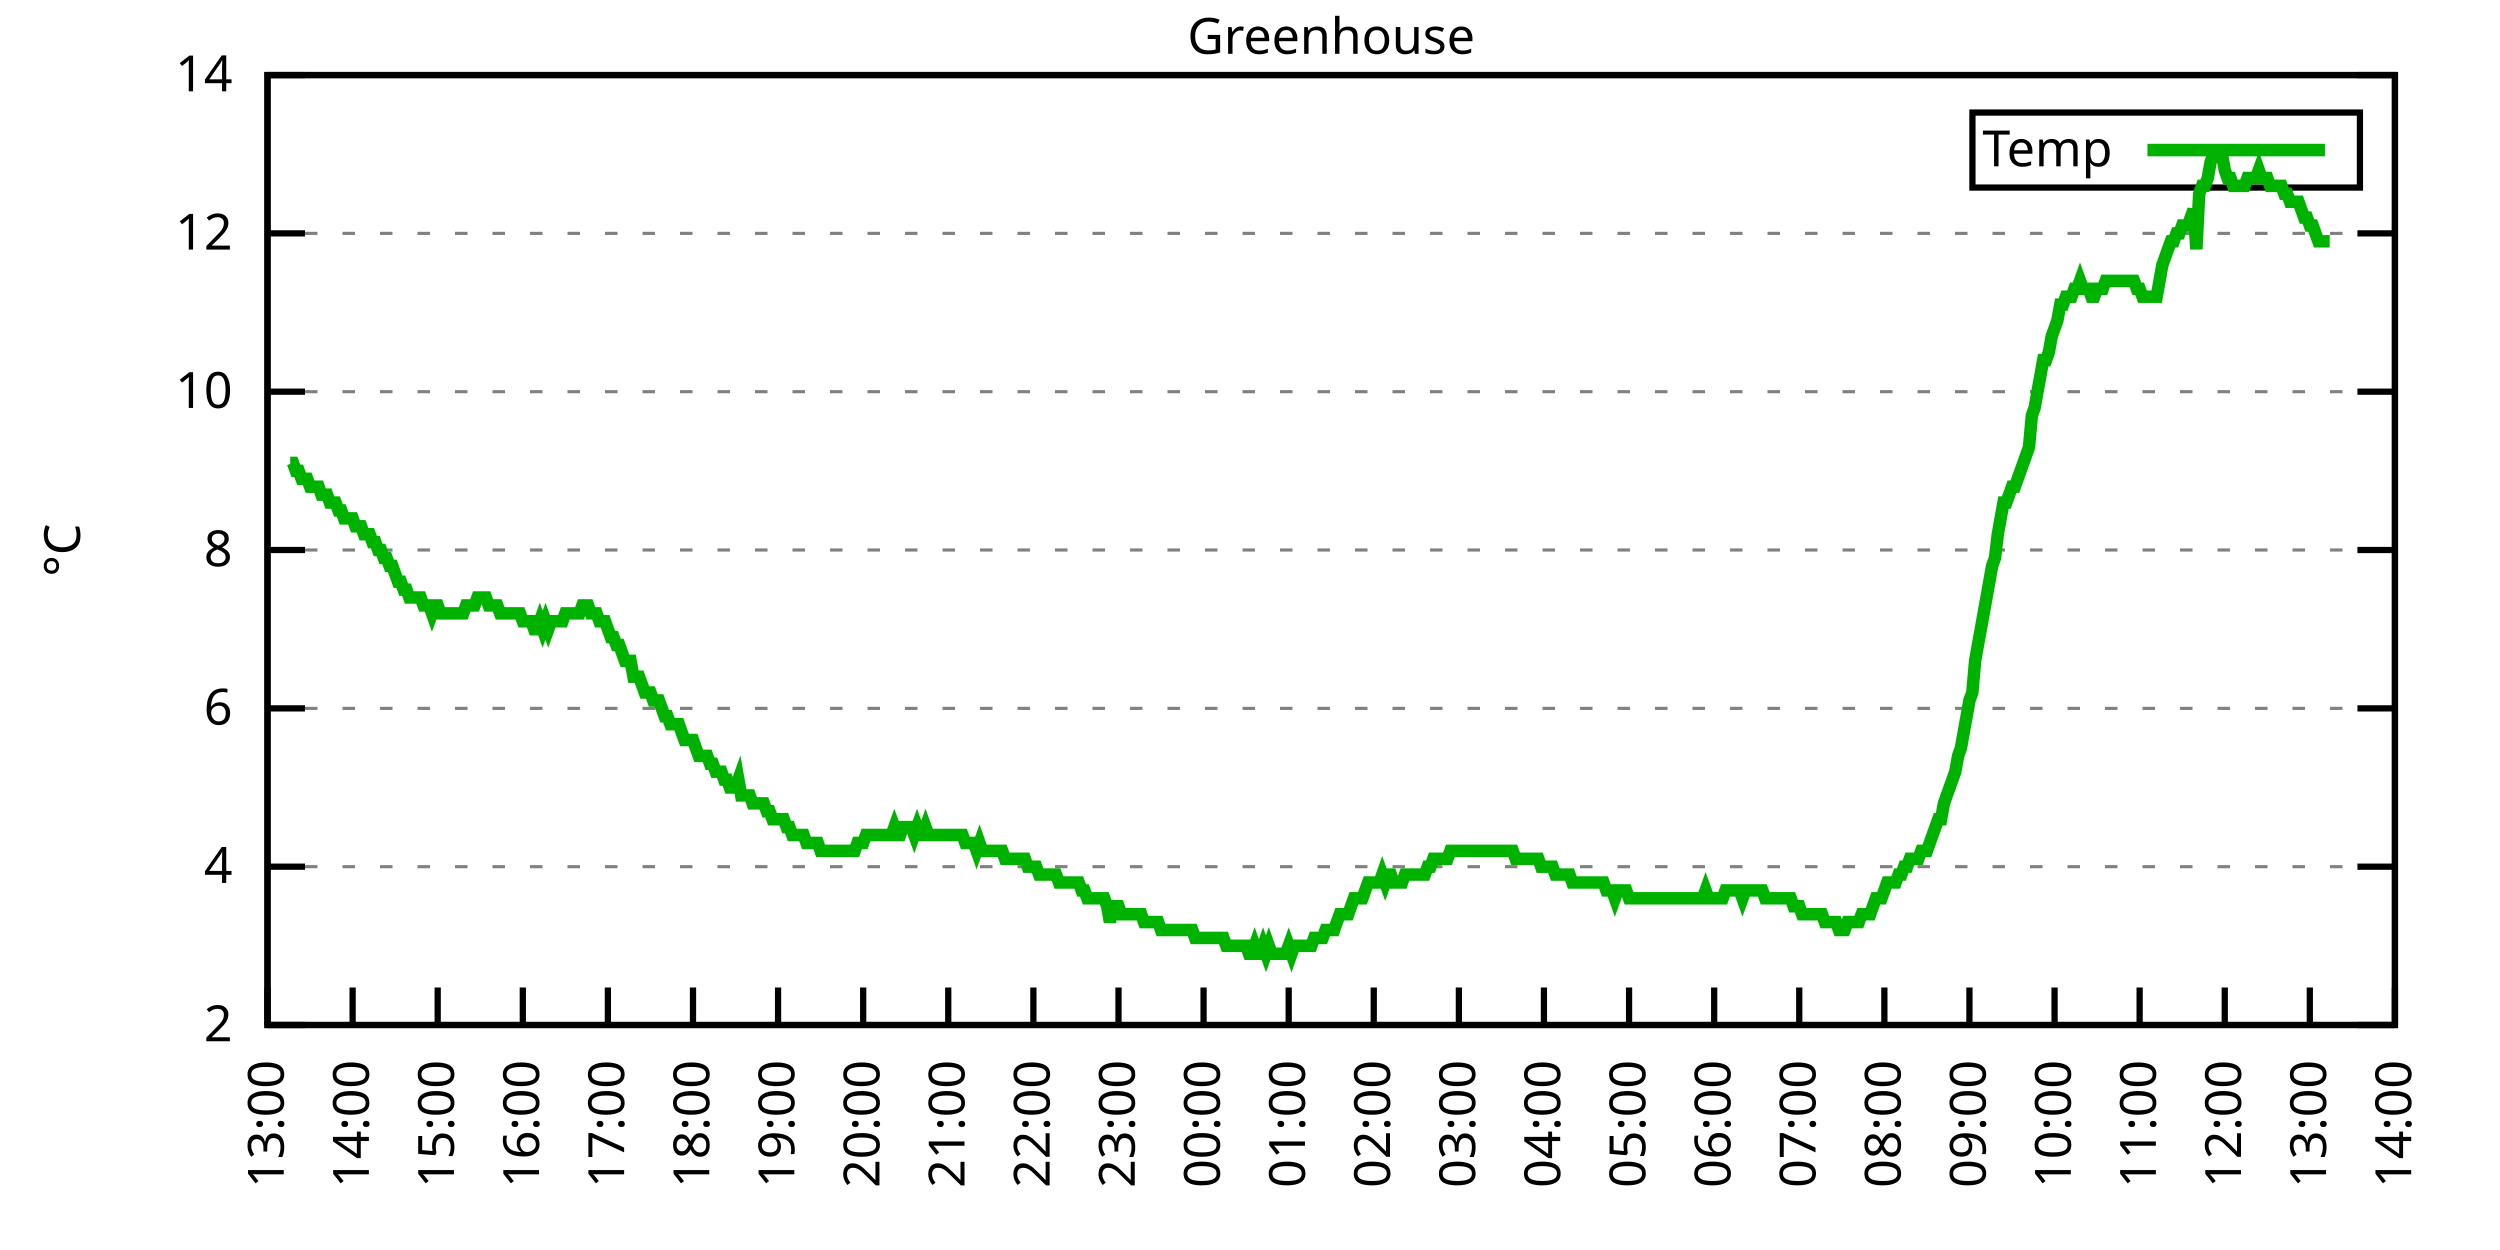
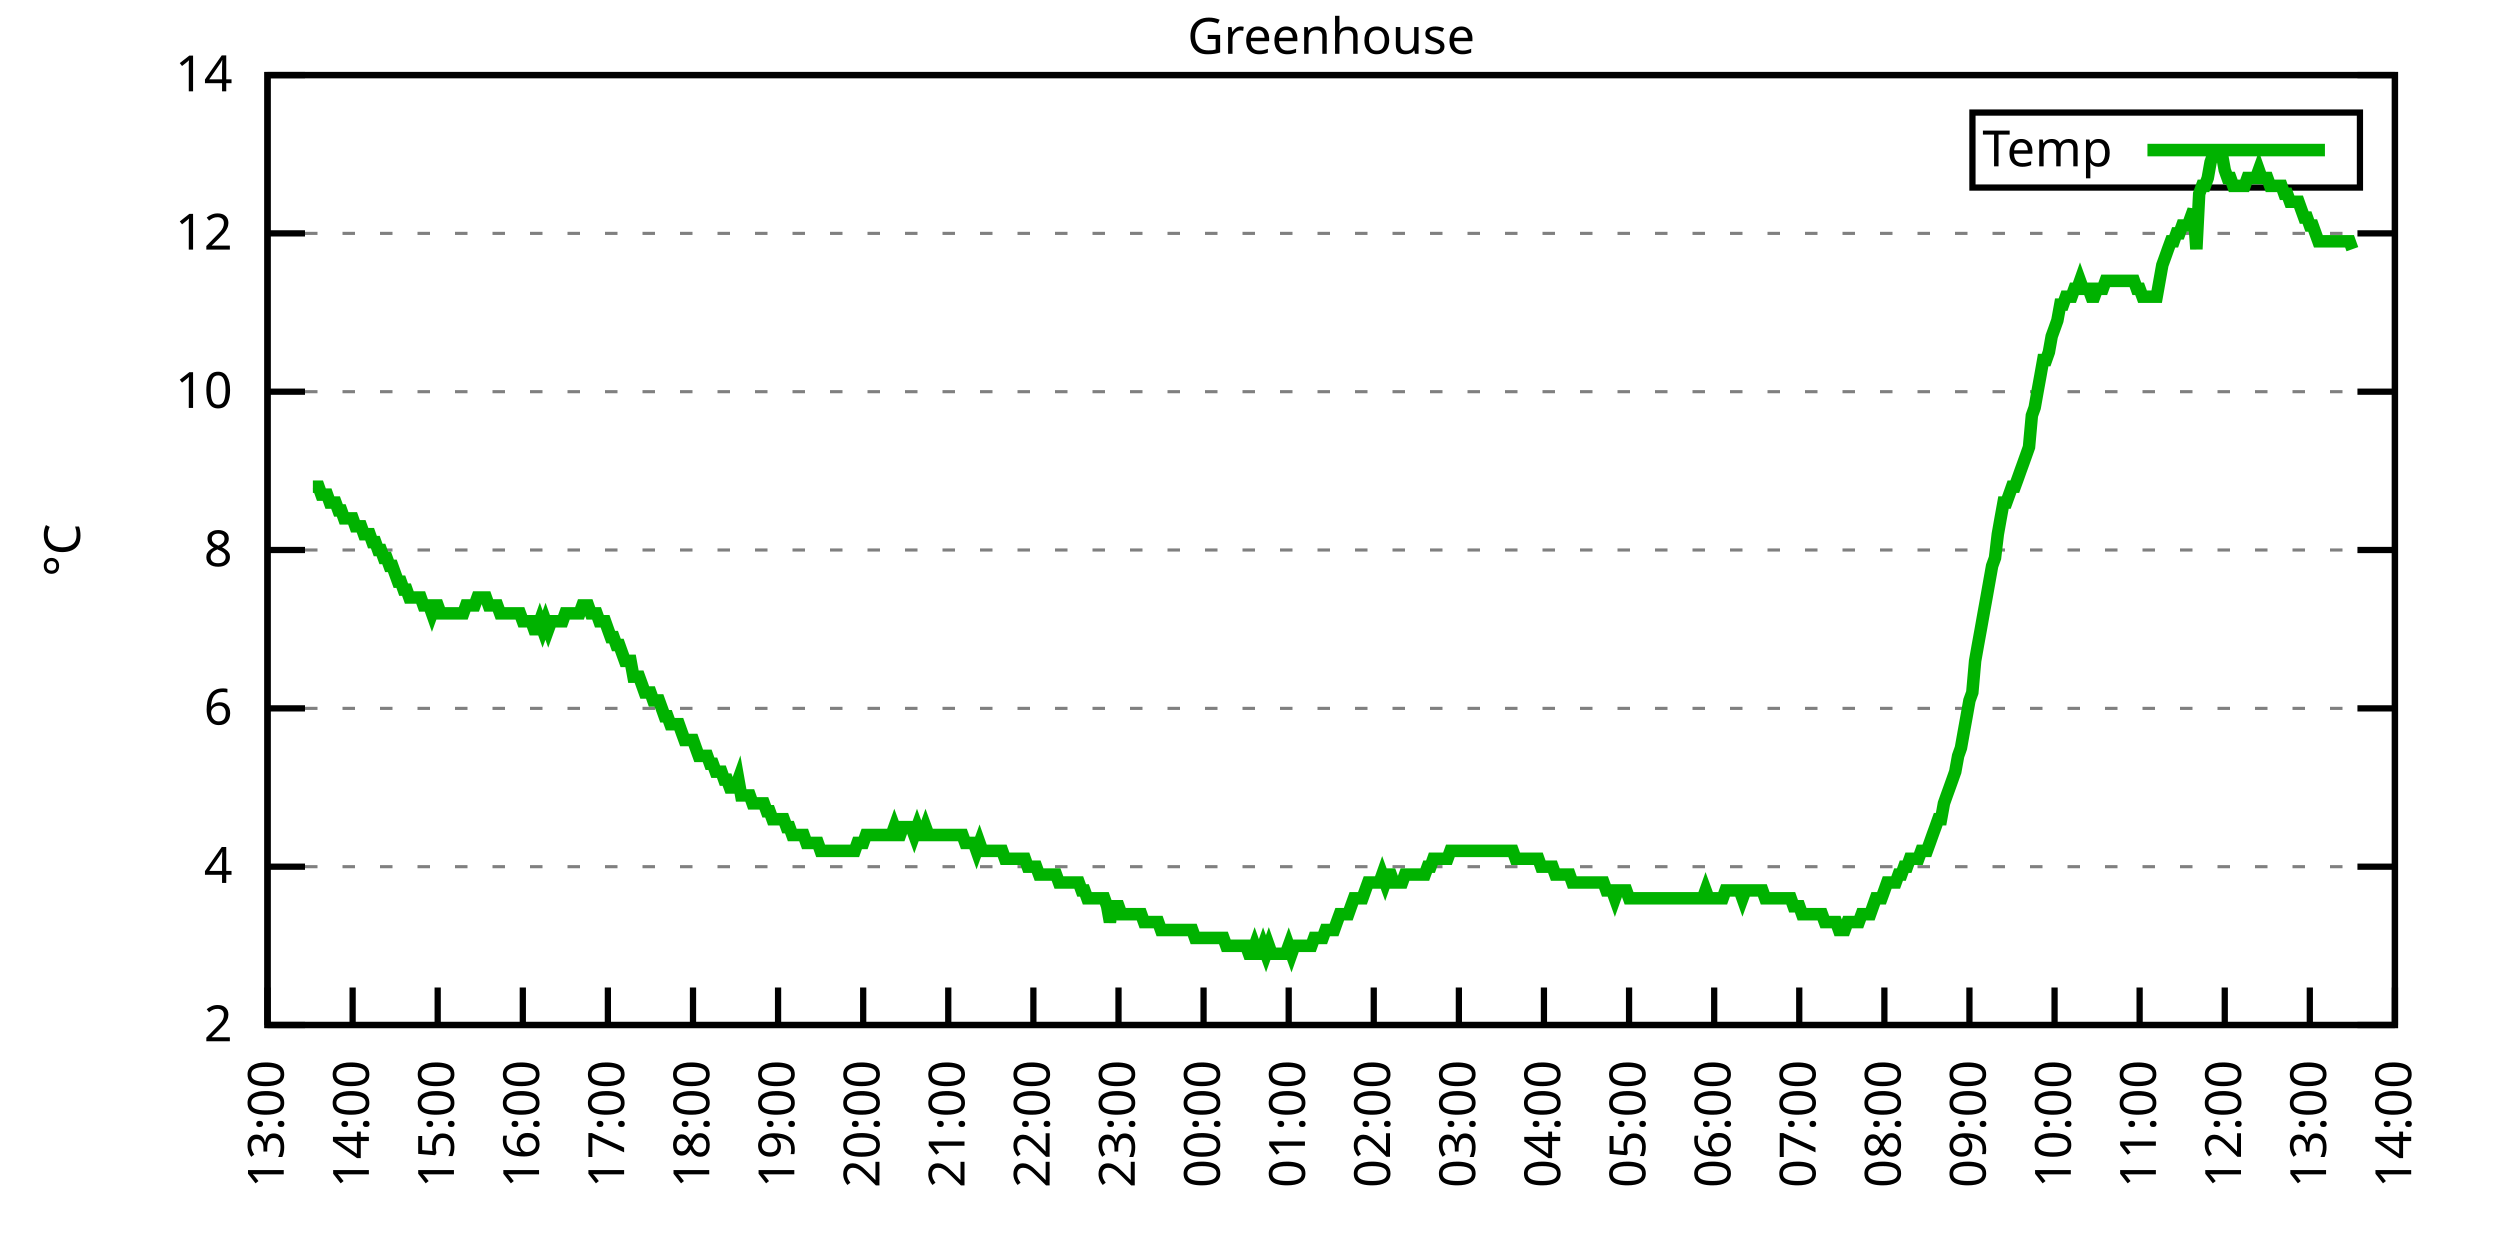
<svg xmlns="http://www.w3.org/2000/svg" xmlns:xlink="http://www.w3.org/1999/xlink" width="400" height="200" viewBox="0 0 400 200">
  <g id="gnuplot_canvas">
    <rect x="0" y="0" width="400" height="200" fill="none" />
    <defs>
      <circle id="gpDot" r="0.5" stroke-width="0.5" stroke="currentColor" />
      <path id="gpPt0" stroke-width="0.333" stroke="currentColor" d="M-1,0 h2 M0,-1 v2" />
      <path id="gpPt1" stroke-width="0.333" stroke="currentColor" d="M-1,-1 L1,1 M1,-1 L-1,1" />
      <path id="gpPt2" stroke-width="0.333" stroke="currentColor" d="M-1,0 L1,0 M0,-1 L0,1 M-1,-1 L1,1 M-1,1 L1,-1" />
      <rect id="gpPt3" stroke-width="0.333" stroke="currentColor" x="-1" y="-1" width="2" height="2" />
      <rect id="gpPt4" stroke-width="0.333" stroke="currentColor" fill="currentColor" x="-1" y="-1" width="2" height="2" />
      <circle id="gpPt5" stroke-width="0.333" stroke="currentColor" cx="0" cy="0" r="1" />
      <use xlink:href="#gpPt5" id="gpPt6" fill="currentColor" stroke="none" />
      <path id="gpPt7" stroke-width="0.333" stroke="currentColor" d="M0,-1.33 L-1.33,0.67 L1.33,0.67 z" />
      <use xlink:href="#gpPt7" id="gpPt8" fill="currentColor" stroke="none" />
      <use xlink:href="#gpPt7" id="gpPt9" stroke="currentColor" transform="rotate(180)" />
      <use xlink:href="#gpPt9" id="gpPt10" fill="currentColor" stroke="none" />
      <use xlink:href="#gpPt3" id="gpPt11" stroke="currentColor" transform="rotate(45)" />
      <use xlink:href="#gpPt11" id="gpPt12" fill="currentColor" stroke="none" />
      <path id="gpPt13" stroke-width="0.333" stroke="currentColor" d="M0,1.330 L1.265,0.411 L0.782,-1.067 L-0.782,-1.076 L-1.265,0.411 z" />
      <use xlink:href="#gpPt13" id="gpPt14" fill="currentColor" stroke="none" />
      <filter id="textbox" filterUnits="objectBoundingBox" x="0" y="0" height="1" width="1">
        <feFlood flood-color="white" flood-opacity="1" result="bgnd" />
        <feComposite in="SourceGraphic" in2="bgnd" operator="atop" />
      </filter>
      <filter id="greybox" filterUnits="objectBoundingBox" x="0" y="0" height="1" width="1">
        <feFlood flood-color="lightgrey" flood-opacity="1" result="grey" />
        <feComposite in="SourceGraphic" in2="grey" operator="atop" />
      </filter>
    </defs>
    <g fill="none" color="white" stroke="currentColor" stroke-width="1.00" stroke-linecap="butt" stroke-linejoin="miter">
</g>
    <g fill="none" color="black" stroke="currentColor" stroke-width="1.00" stroke-linecap="butt" stroke-linejoin="miter">
      <g stroke="none" shape-rendering="crispEdges">
        <polygon fill="rgb(255, 255, 255)" points="42.80,164.00 383.18,164.00 383.18,12.02 42.80,12.02 " />
      </g>
    </g>
    <g fill="none" color="black" stroke="currentColor" stroke-width="1.00" stroke-linecap="butt" stroke-linejoin="miter">
</g>
    <g fill="none" color="black" stroke="black" stroke-width="0.50" stroke-linecap="butt" stroke-linejoin="miter">
</g>
    <g fill="none" color="gray" stroke="currentColor" stroke-width="0.50" stroke-linecap="butt" stroke-linejoin="miter">
      <path stroke="gray" stroke-dasharray="2,4" class="gridline" d="M42.80,164.00 L383.19,164.00  " />
    </g>
    <g fill="none" color="gray" stroke="gray" stroke-width="1.00" stroke-linecap="butt" stroke-linejoin="miter">
</g>
    <g fill="none" color="black" stroke="currentColor" stroke-width="1.00" stroke-linecap="butt" stroke-linejoin="miter">
      <path stroke="black" d="M42.80,164.00 L48.80,164.00 M383.19,164.00 L377.19,164.00  " />
      <g transform="translate(37.20,166.60)" stroke="none" fill="black" font-family="Sans" font-size="8.00" text-anchor="end">
        <text>
          <tspan font-family="Sans"> 2</tspan>
        </text>
      </g>
    </g>
    <g fill="none" color="black" stroke="currentColor" stroke-width="1.00" stroke-linecap="butt" stroke-linejoin="miter">
</g>
    <g fill="none" color="black" stroke="black" stroke-width="0.50" stroke-linecap="butt" stroke-linejoin="miter">
</g>
    <g fill="none" color="gray" stroke="currentColor" stroke-width="0.50" stroke-linecap="butt" stroke-linejoin="miter">
      <path stroke="gray" stroke-dasharray="2,4" class="gridline" d="M42.80,138.67 L383.19,138.67  " />
    </g>
    <g fill="none" color="gray" stroke="gray" stroke-width="1.00" stroke-linecap="butt" stroke-linejoin="miter">
</g>
    <g fill="none" color="black" stroke="currentColor" stroke-width="1.00" stroke-linecap="butt" stroke-linejoin="miter">
      <path stroke="black" d="M42.80,138.67 L48.80,138.67 M383.19,138.67 L377.19,138.67  " />
      <g transform="translate(37.20,141.27)" stroke="none" fill="black" font-family="Sans" font-size="8.00" text-anchor="end">
        <text>
          <tspan font-family="Sans"> 4</tspan>
        </text>
      </g>
    </g>
    <g fill="none" color="black" stroke="currentColor" stroke-width="1.00" stroke-linecap="butt" stroke-linejoin="miter">
</g>
    <g fill="none" color="black" stroke="black" stroke-width="0.50" stroke-linecap="butt" stroke-linejoin="miter">
</g>
    <g fill="none" color="gray" stroke="currentColor" stroke-width="0.50" stroke-linecap="butt" stroke-linejoin="miter">
      <path stroke="gray" stroke-dasharray="2,4" class="gridline" d="M42.80,113.34 L383.19,113.34  " />
    </g>
    <g fill="none" color="gray" stroke="gray" stroke-width="1.00" stroke-linecap="butt" stroke-linejoin="miter">
</g>
    <g fill="none" color="black" stroke="currentColor" stroke-width="1.00" stroke-linecap="butt" stroke-linejoin="miter">
      <path stroke="black" d="M42.80,113.34 L48.80,113.34 M383.19,113.34 L377.19,113.34  " />
      <g transform="translate(37.20,115.94)" stroke="none" fill="black" font-family="Sans" font-size="8.00" text-anchor="end">
        <text>
          <tspan font-family="Sans"> 6</tspan>
        </text>
      </g>
    </g>
    <g fill="none" color="black" stroke="currentColor" stroke-width="1.00" stroke-linecap="butt" stroke-linejoin="miter">
</g>
    <g fill="none" color="black" stroke="black" stroke-width="0.50" stroke-linecap="butt" stroke-linejoin="miter">
</g>
    <g fill="none" color="gray" stroke="currentColor" stroke-width="0.50" stroke-linecap="butt" stroke-linejoin="miter">
      <path stroke="gray" stroke-dasharray="2,4" class="gridline" d="M42.80,88.00 L383.19,88.00  " />
    </g>
    <g fill="none" color="gray" stroke="gray" stroke-width="1.00" stroke-linecap="butt" stroke-linejoin="miter">
</g>
    <g fill="none" color="black" stroke="currentColor" stroke-width="1.00" stroke-linecap="butt" stroke-linejoin="miter">
      <path stroke="black" d="M42.80,88.00 L48.80,88.00 M383.19,88.00 L377.19,88.00  " />
      <g transform="translate(37.20,90.60)" stroke="none" fill="black" font-family="Sans" font-size="8.00" text-anchor="end">
        <text>
          <tspan font-family="Sans"> 8</tspan>
        </text>
      </g>
    </g>
    <g fill="none" color="black" stroke="currentColor" stroke-width="1.00" stroke-linecap="butt" stroke-linejoin="miter">
</g>
    <g fill="none" color="black" stroke="black" stroke-width="0.50" stroke-linecap="butt" stroke-linejoin="miter">
</g>
    <g fill="none" color="gray" stroke="currentColor" stroke-width="0.50" stroke-linecap="butt" stroke-linejoin="miter">
      <path stroke="gray" stroke-dasharray="2,4" class="gridline" d="M42.80,62.67 L383.19,62.67  " />
    </g>
    <g fill="none" color="gray" stroke="gray" stroke-width="1.00" stroke-linecap="butt" stroke-linejoin="miter">
</g>
    <g fill="none" color="black" stroke="currentColor" stroke-width="1.00" stroke-linecap="butt" stroke-linejoin="miter">
      <path stroke="black" d="M42.80,62.67 L48.80,62.67 M383.19,62.67 L377.19,62.67  " />
      <g transform="translate(37.20,65.27)" stroke="none" fill="black" font-family="Sans" font-size="8.00" text-anchor="end">
        <text>
          <tspan font-family="Sans"> 10</tspan>
        </text>
      </g>
    </g>
    <g fill="none" color="black" stroke="currentColor" stroke-width="1.00" stroke-linecap="butt" stroke-linejoin="miter">
</g>
    <g fill="none" color="black" stroke="black" stroke-width="0.50" stroke-linecap="butt" stroke-linejoin="miter">
</g>
    <g fill="none" color="gray" stroke="currentColor" stroke-width="0.50" stroke-linecap="butt" stroke-linejoin="miter">
      <path stroke="gray" stroke-dasharray="2,4" class="gridline" d="M42.80,37.34 L383.19,37.34  " />
    </g>
    <g fill="none" color="gray" stroke="gray" stroke-width="1.00" stroke-linecap="butt" stroke-linejoin="miter">
</g>
    <g fill="none" color="black" stroke="currentColor" stroke-width="1.00" stroke-linecap="butt" stroke-linejoin="miter">
      <path stroke="black" d="M42.80,37.34 L48.80,37.34 M383.19,37.34 L377.19,37.34  " />
      <g transform="translate(37.20,39.94)" stroke="none" fill="black" font-family="Sans" font-size="8.00" text-anchor="end">
        <text>
          <tspan font-family="Sans"> 12</tspan>
        </text>
      </g>
    </g>
    <g fill="none" color="black" stroke="currentColor" stroke-width="1.00" stroke-linecap="butt" stroke-linejoin="miter">
</g>
    <g fill="none" color="black" stroke="black" stroke-width="0.50" stroke-linecap="butt" stroke-linejoin="miter">
</g>
    <g fill="none" color="gray" stroke="currentColor" stroke-width="0.50" stroke-linecap="butt" stroke-linejoin="miter">
      <path stroke="gray" stroke-dasharray="2,4" class="gridline" d="M42.80,12.01 L383.19,12.01  " />
    </g>
    <g fill="none" color="gray" stroke="gray" stroke-width="1.00" stroke-linecap="butt" stroke-linejoin="miter">
</g>
    <g fill="none" color="black" stroke="currentColor" stroke-width="1.00" stroke-linecap="butt" stroke-linejoin="miter">
      <path stroke="black" d="M42.80,12.01 L48.80,12.01 M383.19,12.01 L377.19,12.01  " />
      <g transform="translate(37.20,14.61)" stroke="none" fill="black" font-family="Sans" font-size="8.00" text-anchor="end">
        <text>
          <tspan font-family="Sans"> 14</tspan>
        </text>
      </g>
    </g>
    <g fill="none" color="black" stroke="currentColor" stroke-width="1.00" stroke-linecap="butt" stroke-linejoin="miter">
      <path stroke="black" d="M42.80,164.00 L42.80,158.00  " />
      <g transform="translate(45.40,169.60) rotate(270.00)" stroke="none" fill="black" font-family="Sans" font-size="8.00" text-anchor="end">
        <text>
          <tspan font-family="Sans">13:00</tspan>
        </text>
      </g>
    </g>
    <g fill="none" color="black" stroke="currentColor" stroke-width="1.00" stroke-linecap="butt" stroke-linejoin="miter">
      <path stroke="black" d="M56.42,164.00 L56.42,158.00  " />
      <g transform="translate(59.02,169.60) rotate(270.00)" stroke="none" fill="black" font-family="Sans" font-size="8.00" text-anchor="end">
        <text>
          <tspan font-family="Sans">14:00</tspan>
        </text>
      </g>
    </g>
    <g fill="none" color="black" stroke="currentColor" stroke-width="1.00" stroke-linecap="butt" stroke-linejoin="miter">
      <path stroke="black" d="M70.03,164.00 L70.03,158.00  " />
      <g transform="translate(72.63,169.60) rotate(270.00)" stroke="none" fill="black" font-family="Sans" font-size="8.00" text-anchor="end">
        <text>
          <tspan font-family="Sans">15:00</tspan>
        </text>
      </g>
    </g>
    <g fill="none" color="black" stroke="currentColor" stroke-width="1.00" stroke-linecap="butt" stroke-linejoin="miter">
      <path stroke="black" d="M83.65,164.00 L83.65,158.00  " />
      <g transform="translate(86.25,169.60) rotate(270.00)" stroke="none" fill="black" font-family="Sans" font-size="8.00" text-anchor="end">
        <text>
          <tspan font-family="Sans">16:00</tspan>
        </text>
      </g>
    </g>
    <g fill="none" color="black" stroke="currentColor" stroke-width="1.00" stroke-linecap="butt" stroke-linejoin="miter">
      <path stroke="black" d="M97.26,164.00 L97.26,158.00  " />
      <g transform="translate(99.86,169.60) rotate(270.00)" stroke="none" fill="black" font-family="Sans" font-size="8.00" text-anchor="end">
        <text>
          <tspan font-family="Sans">17:00</tspan>
        </text>
      </g>
    </g>
    <g fill="none" color="black" stroke="currentColor" stroke-width="1.00" stroke-linecap="butt" stroke-linejoin="miter">
      <path stroke="black" d="M110.88,164.00 L110.88,158.00  " />
      <g transform="translate(113.48,169.60) rotate(270.00)" stroke="none" fill="black" font-family="Sans" font-size="8.00" text-anchor="end">
        <text>
          <tspan font-family="Sans">18:00</tspan>
        </text>
      </g>
    </g>
    <g fill="none" color="black" stroke="currentColor" stroke-width="1.00" stroke-linecap="butt" stroke-linejoin="miter">
      <path stroke="black" d="M124.49,164.00 L124.49,158.00  " />
      <g transform="translate(127.09,169.60) rotate(270.00)" stroke="none" fill="black" font-family="Sans" font-size="8.00" text-anchor="end">
        <text>
          <tspan font-family="Sans">19:00</tspan>
        </text>
      </g>
    </g>
    <g fill="none" color="black" stroke="currentColor" stroke-width="1.00" stroke-linecap="butt" stroke-linejoin="miter">
      <path stroke="black" d="M138.11,164.00 L138.11,158.00  " />
      <g transform="translate(140.71,169.60) rotate(270.00)" stroke="none" fill="black" font-family="Sans" font-size="8.00" text-anchor="end">
        <text>
          <tspan font-family="Sans">20:00</tspan>
        </text>
      </g>
    </g>
    <g fill="none" color="black" stroke="currentColor" stroke-width="1.00" stroke-linecap="butt" stroke-linejoin="miter">
      <path stroke="black" d="M151.72,164.00 L151.72,158.00  " />
      <g transform="translate(154.32,169.60) rotate(270.00)" stroke="none" fill="black" font-family="Sans" font-size="8.00" text-anchor="end">
        <text>
          <tspan font-family="Sans">21:00</tspan>
        </text>
      </g>
    </g>
    <g fill="none" color="black" stroke="currentColor" stroke-width="1.00" stroke-linecap="butt" stroke-linejoin="miter">
      <path stroke="black" d="M165.34,164.00 L165.34,158.00  " />
      <g transform="translate(167.94,169.60) rotate(270.00)" stroke="none" fill="black" font-family="Sans" font-size="8.00" text-anchor="end">
        <text>
          <tspan font-family="Sans">22:00</tspan>
        </text>
      </g>
    </g>
    <g fill="none" color="black" stroke="currentColor" stroke-width="1.00" stroke-linecap="butt" stroke-linejoin="miter">
      <path stroke="black" d="M178.96,164.00 L178.96,158.00  " />
      <g transform="translate(181.56,169.60) rotate(270.00)" stroke="none" fill="black" font-family="Sans" font-size="8.00" text-anchor="end">
        <text>
          <tspan font-family="Sans">23:00</tspan>
        </text>
      </g>
    </g>
    <g fill="none" color="black" stroke="currentColor" stroke-width="1.00" stroke-linecap="butt" stroke-linejoin="miter">
      <path stroke="black" d="M192.57,164.00 L192.57,158.00  " />
      <g transform="translate(195.17,169.60) rotate(270.00)" stroke="none" fill="black" font-family="Sans" font-size="8.00" text-anchor="end">
        <text>
          <tspan font-family="Sans">00:00</tspan>
        </text>
      </g>
    </g>
    <g fill="none" color="black" stroke="currentColor" stroke-width="1.00" stroke-linecap="butt" stroke-linejoin="miter">
      <path stroke="black" d="M206.19,164.00 L206.19,158.00  " />
      <g transform="translate(208.79,169.60) rotate(270.00)" stroke="none" fill="black" font-family="Sans" font-size="8.00" text-anchor="end">
        <text>
          <tspan font-family="Sans">01:00</tspan>
        </text>
      </g>
    </g>
    <g fill="none" color="black" stroke="currentColor" stroke-width="1.00" stroke-linecap="butt" stroke-linejoin="miter">
      <path stroke="black" d="M219.80,164.00 L219.80,158.00  " />
      <g transform="translate(222.40,169.60) rotate(270.00)" stroke="none" fill="black" font-family="Sans" font-size="8.00" text-anchor="end">
        <text>
          <tspan font-family="Sans">02:00</tspan>
        </text>
      </g>
    </g>
    <g fill="none" color="black" stroke="currentColor" stroke-width="1.00" stroke-linecap="butt" stroke-linejoin="miter">
      <path stroke="black" d="M233.42,164.00 L233.42,158.00  " />
      <g transform="translate(236.02,169.60) rotate(270.00)" stroke="none" fill="black" font-family="Sans" font-size="8.00" text-anchor="end">
        <text>
          <tspan font-family="Sans">03:00</tspan>
        </text>
      </g>
    </g>
    <g fill="none" color="black" stroke="currentColor" stroke-width="1.00" stroke-linecap="butt" stroke-linejoin="miter">
      <path stroke="black" d="M247.03,164.00 L247.03,158.00  " />
      <g transform="translate(249.63,169.60) rotate(270.00)" stroke="none" fill="black" font-family="Sans" font-size="8.00" text-anchor="end">
        <text>
          <tspan font-family="Sans">04:00</tspan>
        </text>
      </g>
    </g>
    <g fill="none" color="black" stroke="currentColor" stroke-width="1.00" stroke-linecap="butt" stroke-linejoin="miter">
      <path stroke="black" d="M260.65,164.00 L260.65,158.00  " />
      <g transform="translate(263.25,169.60) rotate(270.00)" stroke="none" fill="black" font-family="Sans" font-size="8.00" text-anchor="end">
        <text>
          <tspan font-family="Sans">05:00</tspan>
        </text>
      </g>
    </g>
    <g fill="none" color="black" stroke="currentColor" stroke-width="1.00" stroke-linecap="butt" stroke-linejoin="miter">
      <path stroke="black" d="M274.27,164.00 L274.27,158.00  " />
      <g transform="translate(276.87,169.60) rotate(270.00)" stroke="none" fill="black" font-family="Sans" font-size="8.00" text-anchor="end">
        <text>
          <tspan font-family="Sans">06:00</tspan>
        </text>
      </g>
    </g>
    <g fill="none" color="black" stroke="currentColor" stroke-width="1.00" stroke-linecap="butt" stroke-linejoin="miter">
      <path stroke="black" d="M287.88,164.00 L287.88,158.00  " />
      <g transform="translate(290.48,169.60) rotate(270.00)" stroke="none" fill="black" font-family="Sans" font-size="8.00" text-anchor="end">
        <text>
          <tspan font-family="Sans">07:00</tspan>
        </text>
      </g>
    </g>
    <g fill="none" color="black" stroke="currentColor" stroke-width="1.00" stroke-linecap="butt" stroke-linejoin="miter">
      <path stroke="black" d="M301.50,164.00 L301.50,158.00  " />
      <g transform="translate(304.10,169.60) rotate(270.00)" stroke="none" fill="black" font-family="Sans" font-size="8.00" text-anchor="end">
        <text>
          <tspan font-family="Sans">08:00</tspan>
        </text>
      </g>
    </g>
    <g fill="none" color="black" stroke="currentColor" stroke-width="1.00" stroke-linecap="butt" stroke-linejoin="miter">
      <path stroke="black" d="M315.11,164.00 L315.11,158.00  " />
      <g transform="translate(317.71,169.60) rotate(270.00)" stroke="none" fill="black" font-family="Sans" font-size="8.00" text-anchor="end">
        <text>
          <tspan font-family="Sans">09:00</tspan>
        </text>
      </g>
    </g>
    <g fill="none" color="black" stroke="currentColor" stroke-width="1.00" stroke-linecap="butt" stroke-linejoin="miter">
      <path stroke="black" d="M328.73,164.00 L328.73,158.00  " />
      <g transform="translate(331.33,169.60) rotate(270.00)" stroke="none" fill="black" font-family="Sans" font-size="8.00" text-anchor="end">
        <text>
          <tspan font-family="Sans">10:00</tspan>
        </text>
      </g>
    </g>
    <g fill="none" color="black" stroke="currentColor" stroke-width="1.00" stroke-linecap="butt" stroke-linejoin="miter">
      <path stroke="black" d="M342.34,164.00 L342.34,158.00  " />
      <g transform="translate(344.94,169.60) rotate(270.00)" stroke="none" fill="black" font-family="Sans" font-size="8.00" text-anchor="end">
        <text>
          <tspan font-family="Sans">11:00</tspan>
        </text>
      </g>
    </g>
    <g fill="none" color="black" stroke="currentColor" stroke-width="1.00" stroke-linecap="butt" stroke-linejoin="miter">
      <path stroke="black" d="M355.96,164.00 L355.96,158.00  " />
      <g transform="translate(358.56,169.60) rotate(270.00)" stroke="none" fill="black" font-family="Sans" font-size="8.00" text-anchor="end">
        <text>
          <tspan font-family="Sans">12:00</tspan>
        </text>
      </g>
    </g>
    <g fill="none" color="black" stroke="currentColor" stroke-width="1.00" stroke-linecap="butt" stroke-linejoin="miter">
      <path stroke="black" d="M369.57,164.00 L369.57,158.00  " />
      <g transform="translate(372.17,169.60) rotate(270.00)" stroke="none" fill="black" font-family="Sans" font-size="8.00" text-anchor="end">
        <text>
          <tspan font-family="Sans">13:00</tspan>
        </text>
      </g>
    </g>
    <g fill="none" color="black" stroke="currentColor" stroke-width="1.00" stroke-linecap="butt" stroke-linejoin="miter">
      <path stroke="black" d="M383.19,164.00 L383.19,158.00  " />
      <g transform="translate(385.79,169.60) rotate(270.00)" stroke="none" fill="black" font-family="Sans" font-size="8.00" text-anchor="end">
        <text>
          <tspan font-family="Sans">14:00</tspan>
        </text>
      </g>
    </g>
    <g fill="none" color="black" stroke="currentColor" stroke-width="1.00" stroke-linecap="butt" stroke-linejoin="miter">
</g>
    <g fill="none" color="black" stroke="currentColor" stroke-width="1.00" stroke-linecap="butt" stroke-linejoin="miter">
      <path stroke="black" d="M42.80,12.01 L42.80,164.00 L383.19,164.00 L383.19,12.01 L42.80,12.01 Z  " />
    </g>
    <g fill="none" color="black" stroke="currentColor" stroke-width="1.00" stroke-linecap="butt" stroke-linejoin="miter">
</g>
    <g fill="none" color="black" stroke="currentColor" stroke-width="1.00" stroke-linecap="butt" stroke-linejoin="miter">
      <path stroke="black" d="M315.59,30.01 L315.59,18.01 L377.59,18.01 L377.59,30.01 L315.59,30.01 Z  " />
    </g>
    <g id="Greenhouse_plot_1">
      <g fill="none" color="white" stroke="black" stroke-width="2.00" stroke-linecap="butt" stroke-linejoin="miter">
</g>
      <g fill="none" color="black" stroke="currentColor" stroke-width="2.00" stroke-linecap="butt" stroke-linejoin="miter">
        <g transform="translate(337.99,26.61)" stroke="none" fill="black" font-family="Sans" font-size="8.00" text-anchor="end">
          <text>
            <tspan font-family="Sans">Temp</tspan>
          </text>
        </g>
      </g>
      <g fill="none" color="black" stroke="currentColor" stroke-width="2.00" stroke-linecap="butt" stroke-linejoin="miter">
-         <path stroke="rgb(  0, 178,   0)" d="M343.59,24.01 L371.99,24.01 M46.43,74.07 L46.88,74.07 L47.34,75.34 L47.79,75.34 L48.25,76.61 L48.70,76.61   L49.15,76.61 L49.61,77.87 L50.06,77.87 L50.52,77.87 L50.97,77.87 L51.42,79.14 L51.88,79.14 L52.33,79.14   L52.78,80.41 L53.24,80.41 L53.69,80.41 L54.15,81.67 L54.60,81.67 L55.05,82.94 L55.51,82.94 L55.96,82.94   L56.42,82.94 L56.87,84.21 L57.32,84.21 L57.78,84.21 L58.23,85.47 L58.68,85.47 L59.14,85.47 L59.59,86.74   L60.05,86.74 L60.50,88.00 L60.95,88.00 L61.41,89.27 L61.86,89.27 L62.32,90.54 L62.77,90.54 L63.22,91.80   L63.68,93.07 L64.13,93.07 L64.58,94.34 L65.04,94.34 L65.49,95.60 L65.95,95.60 L66.40,95.60 L66.85,95.60   L67.31,95.60 L67.76,96.87 L68.22,96.87 L68.67,96.87 L69.12,98.14 L69.58,96.87 L70.03,96.87 L70.49,98.14   L70.94,98.14 L71.39,98.14 L71.85,98.14 L72.30,98.14 L72.75,98.14 L73.21,98.14 L73.66,98.14 L74.12,98.14   L74.57,96.87 L75.02,96.87 L75.48,96.87 L75.93,96.87 L76.39,95.60 L76.84,95.60 L77.29,95.60 L77.75,95.60   L78.20,96.87 L78.65,96.87 L79.11,96.87 L79.56,96.87 L80.02,98.14 L80.47,98.14 L80.92,98.14 L81.38,98.14   L81.83,98.14 L82.29,98.14 L82.74,98.14 L83.19,98.14 L83.65,99.40 L84.10,99.40 L84.55,99.40 L85.01,99.40   L85.46,100.67 L85.92,100.67 L86.37,99.40 L86.82,100.67 L87.28,99.40 L87.73,100.67 L88.19,99.40 L88.64,99.40   L89.09,99.40 L89.55,99.40 L90.00,99.40 L90.45,98.14 L90.91,98.14 L91.36,98.14 L91.82,98.14 L92.27,98.14   L92.72,98.14 L93.18,96.87 L93.63,96.87 L94.09,96.87 L94.54,98.14 L94.99,98.14 L95.45,98.14 L95.90,99.40   L96.35,99.40 L96.81,99.40 L97.26,100.67 L97.72,101.94 L98.17,101.94 L98.62,103.20 L99.08,103.20 L99.53,104.47   L99.99,105.74 L100.44,105.74 L100.89,105.74 L101.35,108.27 L101.80,108.27 L102.25,108.27 L102.71,109.54 L103.16,110.80   L103.62,110.80 L104.07,110.80 L104.52,112.07 L104.98,112.07 L105.43,112.07 L105.89,113.34 L106.34,114.60 L106.79,114.60   L107.25,115.87 L107.70,115.87 L108.15,115.87 L108.61,115.87 L109.06,117.14 L109.52,118.40 L109.97,118.40 L110.42,118.40   L110.88,118.40 L111.33,119.67 L111.79,120.94 L112.24,120.94 L112.69,120.94 L113.15,120.94 L113.60,122.20 L114.05,122.20   L114.51,123.47 L114.96,123.47 L115.42,123.47 L115.87,124.74 L116.32,124.74 L116.78,126.00 L117.23,126.00 L117.69,126.00   L118.14,124.74 L118.59,127.27 L119.05,127.27 L119.50,127.27 L119.96,127.27 L120.41,128.54 L120.86,128.54 L121.32,128.54   L121.77,128.54 L122.22,128.54 L122.68,129.80 L123.13,129.80 L123.59,131.07 L124.04,131.07 L124.49,131.07 L124.95,131.07   L125.40,131.07 L125.86,132.34 L126.31,132.34 L126.76,133.60 L127.22,133.60 L127.67,133.60 L128.12,133.60 L128.58,133.60   L129.03,134.87 L129.49,134.87 L129.94,134.87 L130.39,134.87 L130.85,134.87 L131.30,136.14 L131.76,136.14 L132.21,136.14   L132.66,136.14 L133.12,136.14 L133.57,136.14 L134.02,136.14 L134.48,136.14 L134.93,136.14 L135.39,136.14 L135.84,136.14   L136.29,136.14 L136.75,136.14 L137.20,134.87 L137.66,134.87 L138.11,134.87 L138.56,133.60 L139.02,133.60 L139.47,133.60   L139.92,133.60 L140.38,133.60 L140.83,133.60 L141.29,133.60 L141.74,133.60 L142.19,133.60 L142.65,133.60 L143.10,132.34   L143.56,133.60 L144.01,133.60 L144.46,132.34 L144.92,132.34 L145.37,132.34 L145.82,132.34 L146.28,133.60 L146.73,132.34   L147.19,133.60 L147.64,133.60 L148.09,132.34 L148.55,133.60 L149.00,133.60 L149.46,133.60 L149.91,133.60 L150.36,133.60   L150.82,133.60 L151.27,133.60 L151.72,133.60 L152.18,133.60 L152.63,133.60 L153.09,133.60 L153.54,133.60 L153.99,133.60   L154.45,134.87 L154.90,134.87 L155.36,134.87 L155.81,134.87 L156.26,136.14 L156.72,134.87 L157.17,136.14 L157.62,136.14   L158.08,136.14 L158.53,136.14 L158.99,136.14 L159.44,136.14 L159.89,136.14 L160.35,136.14 L160.80,137.40 L161.26,137.40   L161.71,137.40 L162.16,137.40 L162.62,137.40 L163.07,137.40 L163.52,137.40 L163.98,137.40 L164.43,138.67 L164.89,138.67   L165.34,138.67 L165.79,138.67 L166.25,139.93 L166.70,139.93 L167.16,139.93 L167.61,139.93 L168.06,139.93 L168.52,139.93   L168.97,139.93 L169.43,141.20 L169.88,141.20 L170.33,141.20 L170.79,141.20 L171.24,141.20 L171.69,141.20 L172.15,141.20   L172.60,141.20 L173.06,142.47 L173.51,142.47 L173.96,143.73 L174.42,143.73 L174.87,143.73 L175.33,143.73 L175.78,143.73   L176.23,143.73 L176.69,143.73 L177.14,145.00 L177.59,147.53 L178.05,145.00 L178.50,145.00 L178.96,145.00 L179.41,146.27   L179.86,146.27 L180.32,146.27 L180.77,146.27 L181.23,146.27 L181.68,146.27 L182.13,146.27 L182.59,146.27 L183.04,147.53   L183.49,147.53 L183.95,147.53 L184.40,147.53 L184.86,147.53 L185.31,147.53 L185.76,148.80 L186.22,148.80 L186.67,148.80   L187.13,148.80 L187.58,148.80 L188.03,148.80 L188.49,148.80 L188.94,148.80 L189.39,148.80 L189.85,148.80 L190.30,148.80   L190.76,148.80 L191.21,150.07 L191.66,150.07 L192.12,150.07 L192.57,150.07 L193.03,150.07 L193.48,150.07 L193.93,150.07   L194.39,150.07 L194.84,150.07 L195.29,150.07 L195.75,150.07 L196.20,151.33 L196.66,151.33 L197.11,151.33 L197.56,151.33   L198.02,151.33 L198.47,151.33 L198.93,151.33 L199.38,151.33 L199.83,152.60 L200.29,152.60 L200.74,151.33 L201.19,152.60   L201.65,152.60 L202.10,151.33 L202.56,152.60 L203.01,151.33 L203.46,152.60 L203.92,152.60 L204.37,152.60 L204.83,152.60   L205.28,152.60 L205.73,152.60 L206.19,151.33 L206.64,152.60 L207.09,151.33 L207.55,151.33 L208.00,151.33 L208.46,151.33   L208.91,151.33 L209.36,151.33 L209.82,151.33 L210.27,150.07 L210.73,150.07 L211.18,150.07 L211.63,150.07 L212.09,148.80   L212.54,148.80 L213.00,148.80 L213.45,148.80 L213.90,147.53 L214.36,146.27 L214.81,146.27 L215.26,146.27 L215.72,146.27   L216.17,145.00 L216.63,143.73 L217.08,143.73 L217.53,143.73 L217.99,143.73 L218.44,142.47 L218.90,141.20 L219.35,141.20   L219.80,141.20 L220.26,141.20 L220.71,141.20 L221.16,139.93 L221.62,141.20 L222.07,139.93 L222.53,139.93 L222.98,141.20   L223.43,141.20 L223.89,141.20 L224.34,141.20 L224.80,139.93 L225.25,139.93 L225.70,139.93 L226.16,139.93 L226.61,139.93   L227.06,139.93 L227.52,139.93 L227.97,139.93 L228.43,138.67 L228.88,138.67 L229.33,137.40 L229.79,137.40 L230.24,137.40   L230.70,137.40 L231.15,137.40 L231.60,137.40 L232.06,136.14 L232.51,136.14 L232.96,136.14 L233.42,136.14 L233.87,136.14   L234.33,136.14 L234.78,136.14 L235.23,136.14 L235.69,136.14 L236.14,136.14 L236.60,136.14 L237.05,136.14 L237.50,136.14   L237.96,136.14 L238.41,136.14 L238.86,136.14 L239.32,136.14 L239.77,136.14 L240.23,136.14 L240.68,136.14 L241.13,136.14   L241.59,136.14 L242.04,136.14 L242.50,137.40 L242.95,137.40 L243.40,137.40 L243.86,137.40 L244.31,137.40 L244.76,137.40   L245.22,137.40 L245.67,137.40 L246.13,137.40 L246.58,138.67 L247.03,138.67 L247.49,138.67 L247.94,138.67 L248.40,138.67   L248.85,139.93 L249.30,139.93 L249.76,139.93 L250.21,139.93 L250.66,139.93 L251.12,139.93 L251.57,141.20 L252.03,141.20   L252.48,141.20 L252.93,141.20 L253.39,141.20 L253.84,141.20 L254.30,141.20 L254.75,141.20 L255.20,141.20 L255.66,141.20   L256.11,141.20 L256.56,141.20 L257.02,142.47 L257.47,142.47 L257.93,142.47 L258.38,143.73 L258.83,142.47 L259.29,142.47   L259.74,142.47 L260.20,142.47 L260.65,143.73 L261.10,143.73 L261.56,143.73 L262.01,143.73 L262.47,143.73 L262.92,143.73   L263.37,143.73 L263.83,143.73 L264.28,143.73 L264.73,143.73 L265.19,143.73 L265.64,143.73 L266.10,143.73 L266.55,143.73   L267.00,143.73 L267.46,143.73 L267.91,143.73 L268.37,143.73 L268.82,143.73 L269.27,143.73 L269.73,143.73 L270.18,143.73   L270.63,143.73 L271.09,143.73 L271.54,143.73 L272.00,143.73 L272.45,143.73 L272.90,142.47 L273.36,143.73 L273.81,143.73   L274.27,143.73 L274.72,143.73 L275.17,143.73 L275.63,143.73 L276.08,142.47 L276.53,142.47 L276.99,142.47 L277.44,142.47   L277.90,142.47 L278.35,142.47 L278.80,143.73 L279.26,142.47 L279.71,142.47 L280.17,142.47 L280.62,142.47 L281.07,142.47   L281.53,142.47 L281.98,142.47 L282.43,143.73 L282.89,143.73 L283.34,143.73 L283.80,143.73 L284.25,143.73 L284.70,143.73   L285.16,143.73 L285.61,143.73 L286.07,143.73 L286.52,143.73 L286.97,145.00 L287.43,145.00 L287.88,145.00 L288.33,146.27   L288.79,146.27 L289.24,146.27 L289.70,146.27 L290.15,146.27 L290.60,146.27 L291.06,146.27 L291.51,146.27 L291.97,147.53   L292.42,147.53 L292.87,147.53 L293.33,147.53 L293.78,147.53 L294.23,148.80 L294.69,148.80 L295.14,148.80 L295.60,147.53   L296.05,147.53 L296.50,147.53 L296.96,147.53 L297.41,147.53 L297.87,146.27 L298.32,146.27 L298.77,146.27 L299.23,146.27   L299.68,145.00 L300.13,143.73 L300.59,143.73 L301.04,143.73 L301.50,142.47 L301.95,141.20 L302.40,141.20 L302.86,141.20   L303.31,141.20 L303.77,139.93 L304.22,139.93 L304.67,138.67 L305.13,138.67 L305.58,137.40 L306.03,137.40 L306.49,137.40   L306.94,137.40 L307.40,136.14 L307.85,136.14 L308.30,136.14 L308.76,134.87 L309.21,133.60 L309.67,132.34 L310.12,131.07   L310.57,131.07 L311.03,128.54 L311.48,127.27 L311.94,126.00 L312.39,124.74 L312.84,123.47 L313.30,120.94 L313.75,119.67   L314.20,117.14 L314.66,114.60 L315.11,112.07 L315.57,110.80 L316.02,105.74 L316.47,103.20 L316.93,100.67 L317.38,98.14   L317.84,95.60 L318.29,93.07 L318.74,90.54 L319.20,89.27 L319.65,85.47 L320.10,82.94 L320.56,80.41 L321.01,80.41   L321.47,79.14 L321.92,77.87 L322.37,77.87 L322.83,76.61 L323.28,75.34 L323.74,74.07 L324.19,72.81 L324.64,71.54   L325.10,66.47 L325.55,65.21 L326.00,62.67 L326.46,60.14 L326.91,57.61 L327.37,57.61 L327.82,56.34 L328.27,53.81   L328.73,52.54 L329.18,51.27 L329.64,48.74 L330.09,48.74 L330.54,47.47 L331.00,47.47 L331.45,47.47 L331.90,46.21   L332.36,46.21 L332.81,44.94 L333.27,46.21 L333.72,46.21 L334.17,46.21 L334.63,47.47 L335.08,47.47 L335.54,46.21   L335.99,46.21 L336.44,46.21 L336.90,44.94 L337.35,44.94 L337.80,44.94 L338.26,44.94 L338.71,44.94 L339.17,44.94   L339.62,44.94 L340.07,44.94 L340.53,44.94 L340.98,44.94 L341.44,44.94 L341.89,46.21 L342.34,46.21 L342.80,47.47   L343.25,47.47 L343.70,47.47 L344.16,47.47 L344.61,47.47 L345.07,47.47 L345.52,44.94 L345.97,42.41 L346.43,41.14   L346.88,39.87 L347.34,38.61 L347.79,38.61 L348.24,37.34 L348.70,37.34 L349.15,36.08 L349.60,36.08 L350.06,36.08   L350.51,34.81 L350.97,33.54 L351.42,39.87 L351.87,31.01 L352.33,29.74 L352.78,29.74 L353.24,28.48 L353.69,25.94   L354.14,24.68 L354.60,24.68 L355.05,24.68 L355.50,24.68 L355.96,27.21 L356.41,28.48 L356.87,28.48 L357.32,29.74   L357.77,29.74 L358.23,29.74 L358.68,29.74 L359.14,29.74 L359.59,28.48 L360.04,28.48 L360.50,28.48 L360.95,28.48   L361.41,27.21 L361.86,28.48 L362.31,28.48 L362.77,28.48 L363.22,29.74 L363.67,29.74 L364.13,29.74 L364.58,29.74   L365.04,29.74 L365.49,31.01 L365.94,31.01 L366.40,32.28 L366.85,32.28 L367.31,32.28 L367.76,32.28 L368.21,33.54   L368.67,34.81 L369.12,34.81 L369.57,36.08 L370.03,36.08 L370.48,37.34 L370.94,38.61 L371.39,38.61 L371.84,38.61   L372.30,38.61 L372.75,38.61  " />
+         <path stroke="rgb(  0, 178,   0)" d="M343.59,24.01 L371.99,24.01 M50.06,77.87 L50.52,77.87 L50.97,77.87 L51.42,79.14 L51.88,79.14 L52.33,79.14   L52.78,80.41 L53.24,80.41 L53.69,80.41 L54.15,81.67 L54.60,81.67 L55.05,82.94 L55.51,82.94 L55.96,82.94   L56.42,82.94 L56.87,84.21 L57.32,84.21 L57.78,84.21 L58.23,85.47 L58.68,85.47 L59.14,85.47 L59.59,86.74   L60.05,86.74 L60.50,88.00 L60.95,88.00 L61.41,89.27 L61.86,89.27 L62.32,90.54 L62.77,90.54 L63.22,91.80   L63.68,93.07 L64.13,93.07 L64.58,94.34 L65.04,94.34 L65.49,95.60 L65.95,95.60 L66.40,95.60 L66.85,95.60   L67.31,95.60 L67.76,96.87 L68.22,96.87 L68.67,96.87 L69.12,98.14 L69.58,96.87 L70.03,96.87 L70.49,98.14   L70.94,98.14 L71.39,98.14 L71.85,98.14 L72.30,98.14 L72.75,98.14 L73.21,98.14 L73.66,98.14 L74.12,98.14   L74.57,96.87 L75.02,96.87 L75.48,96.87 L75.93,96.87 L76.39,95.60 L76.84,95.60 L77.29,95.60 L77.75,95.60   L78.20,96.87 L78.65,96.87 L79.11,96.87 L79.56,96.87 L80.02,98.14 L80.47,98.14 L80.92,98.14 L81.38,98.14   L81.83,98.14 L82.29,98.14 L82.74,98.14 L83.19,98.14 L83.65,99.40 L84.10,99.40 L84.55,99.40 L85.01,99.40   L85.46,100.67 L85.92,100.67 L86.37,99.40 L86.82,100.67 L87.28,99.40 L87.73,100.67 L88.19,99.40 L88.64,99.40   L89.09,99.40 L89.55,99.40 L90.00,99.40 L90.45,98.14 L90.91,98.14 L91.36,98.14 L91.82,98.14 L92.27,98.14   L92.72,98.14 L93.18,96.87 L93.63,96.87 L94.09,96.87 L94.54,98.14 L94.99,98.14 L95.45,98.14 L95.90,99.40   L96.35,99.40 L96.81,99.40 L97.26,100.67 L97.72,101.94 L98.17,101.94 L98.62,103.20 L99.08,103.20 L99.53,104.47   L99.99,105.74 L100.44,105.74 L100.89,105.74 L101.35,108.27 L101.80,108.27 L102.25,108.27 L102.71,109.54 L103.16,110.80   L103.62,110.80 L104.07,110.80 L104.52,112.07 L104.98,112.07 L105.43,112.07 L105.89,113.34 L106.34,114.60 L106.79,114.60   L107.25,115.87 L107.70,115.87 L108.15,115.87 L108.61,115.87 L109.06,117.14 L109.52,118.40 L109.97,118.40 L110.42,118.40   L110.88,118.40 L111.33,119.67 L111.79,120.94 L112.24,120.94 L112.69,120.94 L113.15,120.94 L113.60,122.20 L114.05,122.20   L114.51,123.47 L114.96,123.47 L115.42,123.47 L115.87,124.74 L116.32,124.74 L116.78,126.00 L117.23,126.00 L117.69,126.00   L118.14,124.74 L118.59,127.27 L119.05,127.27 L119.50,127.27 L119.96,127.27 L120.41,128.54 L120.86,128.54 L121.32,128.54   L121.77,128.54 L122.22,128.54 L122.68,129.80 L123.13,129.80 L123.59,131.07 L124.04,131.07 L124.49,131.07 L124.95,131.07   L125.40,131.07 L125.86,132.34 L126.31,132.34 L126.76,133.60 L127.22,133.60 L127.67,133.60 L128.12,133.60 L128.58,133.60   L129.03,134.87 L129.49,134.87 L129.94,134.87 L130.39,134.87 L130.85,134.87 L131.30,136.14 L131.76,136.14 L132.21,136.14   L132.66,136.14 L133.12,136.14 L133.57,136.14 L134.02,136.14 L134.48,136.14 L134.93,136.14 L135.39,136.14 L135.84,136.14   L136.29,136.14 L136.75,136.14 L137.20,134.87 L137.66,134.87 L138.11,134.87 L138.56,133.60 L139.02,133.60 L139.47,133.60   L139.92,133.60 L140.38,133.60 L140.83,133.60 L141.29,133.60 L141.74,133.60 L142.19,133.60 L142.65,133.60 L143.10,132.34   L143.56,133.60 L144.01,133.60 L144.46,132.34 L144.92,132.34 L145.37,132.34 L145.82,132.34 L146.28,133.60 L146.73,132.34   L147.19,133.60 L147.64,133.60 L148.09,132.34 L148.55,133.60 L149.00,133.60 L149.46,133.60 L149.91,133.60 L150.36,133.60   L150.82,133.60 L151.27,133.60 L151.72,133.60 L152.18,133.60 L152.63,133.60 L153.09,133.60 L153.54,133.60 L153.99,133.60   L154.45,134.87 L154.90,134.87 L155.36,134.87 L155.81,134.87 L156.26,136.14 L156.72,134.87 L157.17,136.14 L157.62,136.14   L158.08,136.14 L158.53,136.14 L158.99,136.14 L159.44,136.14 L159.89,136.14 L160.35,136.14 L160.80,137.40 L161.26,137.40   L161.71,137.40 L162.16,137.40 L162.62,137.40 L163.07,137.40 L163.52,137.40 L163.98,137.40 L164.43,138.67 L164.89,138.67   L165.34,138.67 L165.79,138.67 L166.25,139.93 L166.70,139.93 L167.16,139.93 L167.61,139.93 L168.06,139.93 L168.52,139.93   L168.97,139.93 L169.43,141.20 L169.88,141.20 L170.33,141.20 L170.79,141.20 L171.24,141.20 L171.69,141.20 L172.15,141.20   L172.60,141.20 L173.06,142.47 L173.51,142.47 L173.96,143.73 L174.42,143.73 L174.87,143.73 L175.33,143.73 L175.78,143.73   L176.23,143.73 L176.69,143.73 L177.14,145.00 L177.59,147.53 L178.05,145.00 L178.50,145.00 L178.96,145.00 L179.41,146.27   L179.86,146.27 L180.32,146.27 L180.77,146.27 L181.23,146.27 L181.68,146.27 L182.13,146.27 L182.59,146.27 L183.04,147.53   L183.49,147.53 L183.95,147.53 L184.40,147.53 L184.86,147.53 L185.31,147.53 L185.76,148.80 L186.22,148.80 L186.67,148.80   L187.13,148.80 L187.58,148.80 L188.03,148.80 L188.49,148.80 L188.94,148.80 L189.39,148.80 L189.85,148.80 L190.30,148.80   L190.76,148.80 L191.21,150.07 L191.66,150.07 L192.12,150.07 L192.57,150.07 L193.03,150.07 L193.48,150.07 L193.93,150.07   L194.39,150.07 L194.84,150.07 L195.29,150.07 L195.75,150.07 L196.20,151.33 L196.66,151.33 L197.11,151.33 L197.56,151.33   L198.02,151.33 L198.47,151.33 L198.93,151.33 L199.38,151.33 L199.83,152.60 L200.29,152.60 L200.74,151.33 L201.19,152.60   L201.65,152.60 L202.10,151.33 L202.56,152.60 L203.01,151.33 L203.46,152.60 L203.92,152.60 L204.37,152.60 L204.83,152.60   L205.28,152.60 L205.73,152.60 L206.19,151.33 L206.64,152.60 L207.09,151.33 L207.55,151.33 L208.00,151.33 L208.46,151.33   L208.91,151.33 L209.36,151.33 L209.82,151.33 L210.27,150.07 L210.73,150.07 L211.18,150.07 L211.63,150.07 L212.09,148.80   L212.54,148.80 L213.00,148.80 L213.45,148.80 L213.90,147.53 L214.36,146.27 L214.81,146.27 L215.26,146.27 L215.72,146.27   L216.17,145.00 L216.63,143.73 L217.08,143.73 L217.53,143.73 L217.99,143.73 L218.44,142.47 L218.90,141.20 L219.35,141.20   L219.80,141.20 L220.26,141.20 L220.71,141.20 L221.16,139.93 L221.62,141.20 L222.07,139.93 L222.53,139.93 L222.98,141.20   L223.43,141.20 L223.89,141.20 L224.34,141.20 L224.80,139.93 L225.25,139.93 L225.70,139.93 L226.16,139.93 L226.61,139.93   L227.06,139.93 L227.52,139.93 L227.97,139.93 L228.43,138.67 L228.88,138.67 L229.33,137.40 L229.79,137.40 L230.24,137.40   L230.70,137.40 L231.15,137.40 L231.60,137.40 L232.06,136.14 L232.51,136.14 L232.96,136.14 L233.42,136.14 L233.87,136.14   L234.33,136.14 L234.78,136.14 L235.23,136.14 L235.69,136.14 L236.14,136.14 L236.60,136.14 L237.05,136.14 L237.50,136.14   L237.96,136.14 L238.41,136.14 L238.86,136.14 L239.32,136.14 L239.77,136.14 L240.23,136.14 L240.68,136.14 L241.13,136.14   L241.59,136.14 L242.04,136.14 L242.50,137.40 L242.95,137.40 L243.40,137.40 L243.86,137.40 L244.31,137.40 L244.76,137.40   L245.22,137.40 L245.67,137.40 L246.13,137.40 L246.58,138.67 L247.03,138.67 L247.49,138.67 L247.94,138.67 L248.40,138.67   L248.85,139.93 L249.30,139.93 L249.76,139.93 L250.21,139.93 L250.66,139.93 L251.12,139.93 L251.57,141.20 L252.03,141.20   L252.48,141.20 L252.93,141.20 L253.39,141.20 L253.84,141.20 L254.30,141.20 L254.75,141.20 L255.20,141.20 L255.66,141.20   L256.11,141.20 L256.56,141.20 L257.02,142.47 L257.47,142.47 L257.93,142.47 L258.38,143.73 L258.83,142.47 L259.29,142.47   L259.74,142.47 L260.20,142.47 L260.65,143.73 L261.10,143.73 L261.56,143.73 L262.01,143.73 L262.47,143.73 L262.92,143.73   L263.37,143.73 L263.83,143.73 L264.28,143.73 L264.73,143.73 L265.19,143.73 L265.64,143.73 L266.10,143.73 L266.55,143.73   L267.00,143.73 L267.46,143.73 L267.91,143.73 L268.37,143.73 L268.82,143.73 L269.27,143.73 L269.73,143.73 L270.18,143.73   L270.63,143.73 L271.09,143.73 L271.54,143.73 L272.00,143.73 L272.45,143.73 L272.90,142.47 L273.36,143.73 L273.81,143.73   L274.27,143.73 L274.72,143.73 L275.17,143.73 L275.63,143.73 L276.08,142.47 L276.53,142.47 L276.99,142.47 L277.44,142.47   L277.90,142.47 L278.35,142.47 L278.80,143.73 L279.26,142.47 L279.71,142.47 L280.17,142.47 L280.62,142.47 L281.07,142.47   L281.53,142.47 L281.98,142.47 L282.43,143.73 L282.89,143.73 L283.34,143.73 L283.80,143.73 L284.25,143.73 L284.70,143.73   L285.16,143.73 L285.61,143.73 L286.07,143.73 L286.52,143.73 L286.97,145.00 L287.43,145.00 L287.88,145.00 L288.33,146.27   L288.79,146.27 L289.24,146.27 L289.70,146.27 L290.15,146.27 L290.60,146.27 L291.06,146.27 L291.51,146.27 L291.97,147.53   L292.42,147.53 L292.87,147.53 L293.33,147.53 L293.78,147.53 L294.23,148.80 L294.69,148.80 L295.14,148.80 L295.60,147.53   L296.05,147.53 L296.50,147.53 L296.96,147.53 L297.41,147.53 L297.87,146.27 L298.32,146.27 L298.77,146.27 L299.23,146.27   L299.68,145.00 L300.13,143.73 L300.59,143.73 L301.04,143.73 L301.50,142.47 L301.95,141.20 L302.40,141.20 L302.86,141.20   L303.31,141.20 L303.77,139.93 L304.22,139.93 L304.67,138.67 L305.13,138.67 L305.58,137.40 L306.03,137.40 L306.49,137.40   L306.94,137.40 L307.40,136.14 L307.85,136.14 L308.30,136.14 L308.76,134.87 L309.21,133.60 L309.67,132.34 L310.12,131.07   L310.57,131.07 L311.03,128.54 L311.48,127.27 L311.94,126.00 L312.39,124.74 L312.84,123.47 L313.30,120.94 L313.75,119.67   L314.20,117.14 L314.66,114.60 L315.11,112.07 L315.57,110.80 L316.02,105.74 L316.47,103.20 L316.93,100.67 L317.38,98.14   L317.84,95.60 L318.29,93.07 L318.74,90.54 L319.20,89.27 L319.65,85.47 L320.10,82.94 L320.56,80.41 L321.01,80.41   L321.47,79.14 L321.92,77.87 L322.37,77.87 L322.83,76.61 L323.28,75.34 L323.74,74.07 L324.19,72.81 L324.64,71.54   L325.10,66.47 L325.55,65.21 L326.00,62.67 L326.46,60.14 L326.91,57.61 L327.37,57.61 L327.82,56.34 L328.27,53.81   L328.73,52.54 L329.18,51.27 L329.64,48.74 L330.09,48.74 L330.54,47.47 L331.00,47.47 L331.45,47.47 L331.90,46.21   L332.36,46.21 L332.81,44.94 L333.27,46.21 L333.72,46.21 L334.17,46.21 L334.63,47.47 L335.08,47.47 L335.54,46.21   L335.99,46.21 L336.44,46.21 L336.90,44.94 L337.35,44.94 L337.80,44.94 L338.26,44.94 L338.71,44.94 L339.17,44.94   L339.62,44.94 L340.07,44.94 L340.53,44.94 L340.98,44.94 L341.44,44.94 L341.89,46.21 L342.34,46.21 L342.80,47.47   L343.25,47.47 L343.70,47.47 L344.16,47.47 L344.61,47.47 L345.07,47.47 L345.52,44.94 L345.97,42.41 L346.43,41.14   L346.88,39.87 L347.34,38.61 L347.79,38.61 L348.24,37.34 L348.70,37.34 L349.15,36.08 L349.60,36.08 L350.06,36.08   L350.51,34.81 L350.97,33.54 L351.42,39.87 L351.87,31.01 L352.33,29.74 L352.78,29.74 L353.24,28.48 L353.69,25.94   L354.14,24.68 L354.60,24.68 L355.05,24.68 L355.50,24.68 L355.96,27.21 L356.41,28.48 L356.87,28.48 L357.32,29.74   L357.77,29.74 L358.23,29.74 L358.68,29.74 L359.14,29.74 L359.59,28.48 L360.04,28.48 L360.50,28.48 L360.95,28.48   L361.41,27.21 L361.86,28.48 L362.31,28.48 L362.77,28.48 L363.22,29.74 L363.67,29.74 L364.13,29.74 L364.58,29.74   L365.04,29.74 L365.49,31.01 L365.94,31.01 L366.40,32.28 L366.85,32.28 L367.31,32.28 L367.76,32.28 L368.21,33.54   L368.67,34.81 L369.12,34.81 L369.57,36.08 L370.03,36.08 L370.48,37.34 L370.94,38.61 L371.39,38.61 L371.84,38.61   L372.30,38.61 L372.75,38.61 L373.21,38.61 L373.66,38.61 L374.11,38.61 L374.57,38.61 L375.02,38.61 L375.47,38.61   L375.93,38.61 L376.38,39.87  " />
      </g>
    </g>
    <g fill="none" color="black" stroke="currentColor" stroke-width="2.00" stroke-linecap="butt" stroke-linejoin="miter">
</g>
    <g fill="none" color="black" stroke="black" stroke-width="1.00" stroke-linecap="butt" stroke-linejoin="miter">
</g>
    <g fill="none" color="black" stroke="currentColor" stroke-width="1.00" stroke-linecap="butt" stroke-linejoin="miter">
      <path stroke="black" d="M42.80,12.01 L42.80,164.00 L383.19,164.00 L383.19,12.01 L42.80,12.01 Z  " />
      <g transform="translate(12.80,88.01) rotate(270.00)" stroke="none" fill="black" font-family="Sans" font-size="8.00" text-anchor="middle">
        <text>
          <tspan font-family="Sans">°C</tspan>
        </text>
      </g>
    </g>
    <g fill="none" color="black" stroke="currentColor" stroke-width="1.00" stroke-linecap="butt" stroke-linejoin="miter">
</g>
    <g fill="none" color="black" stroke="currentColor" stroke-width="1.00" stroke-linecap="butt" stroke-linejoin="miter">
      <g transform="translate(212.99,8.61)" stroke="none" fill="black" font-family="Sans" font-size="8.00" text-anchor="middle">
        <text>
          <tspan font-family="Sans">Greenhouse</tspan>
        </text>
      </g>
    </g>
    <g fill="none" color="black" stroke="currentColor" stroke-width="1.00" stroke-linecap="butt" stroke-linejoin="miter">
</g>
  </g>
</svg>
